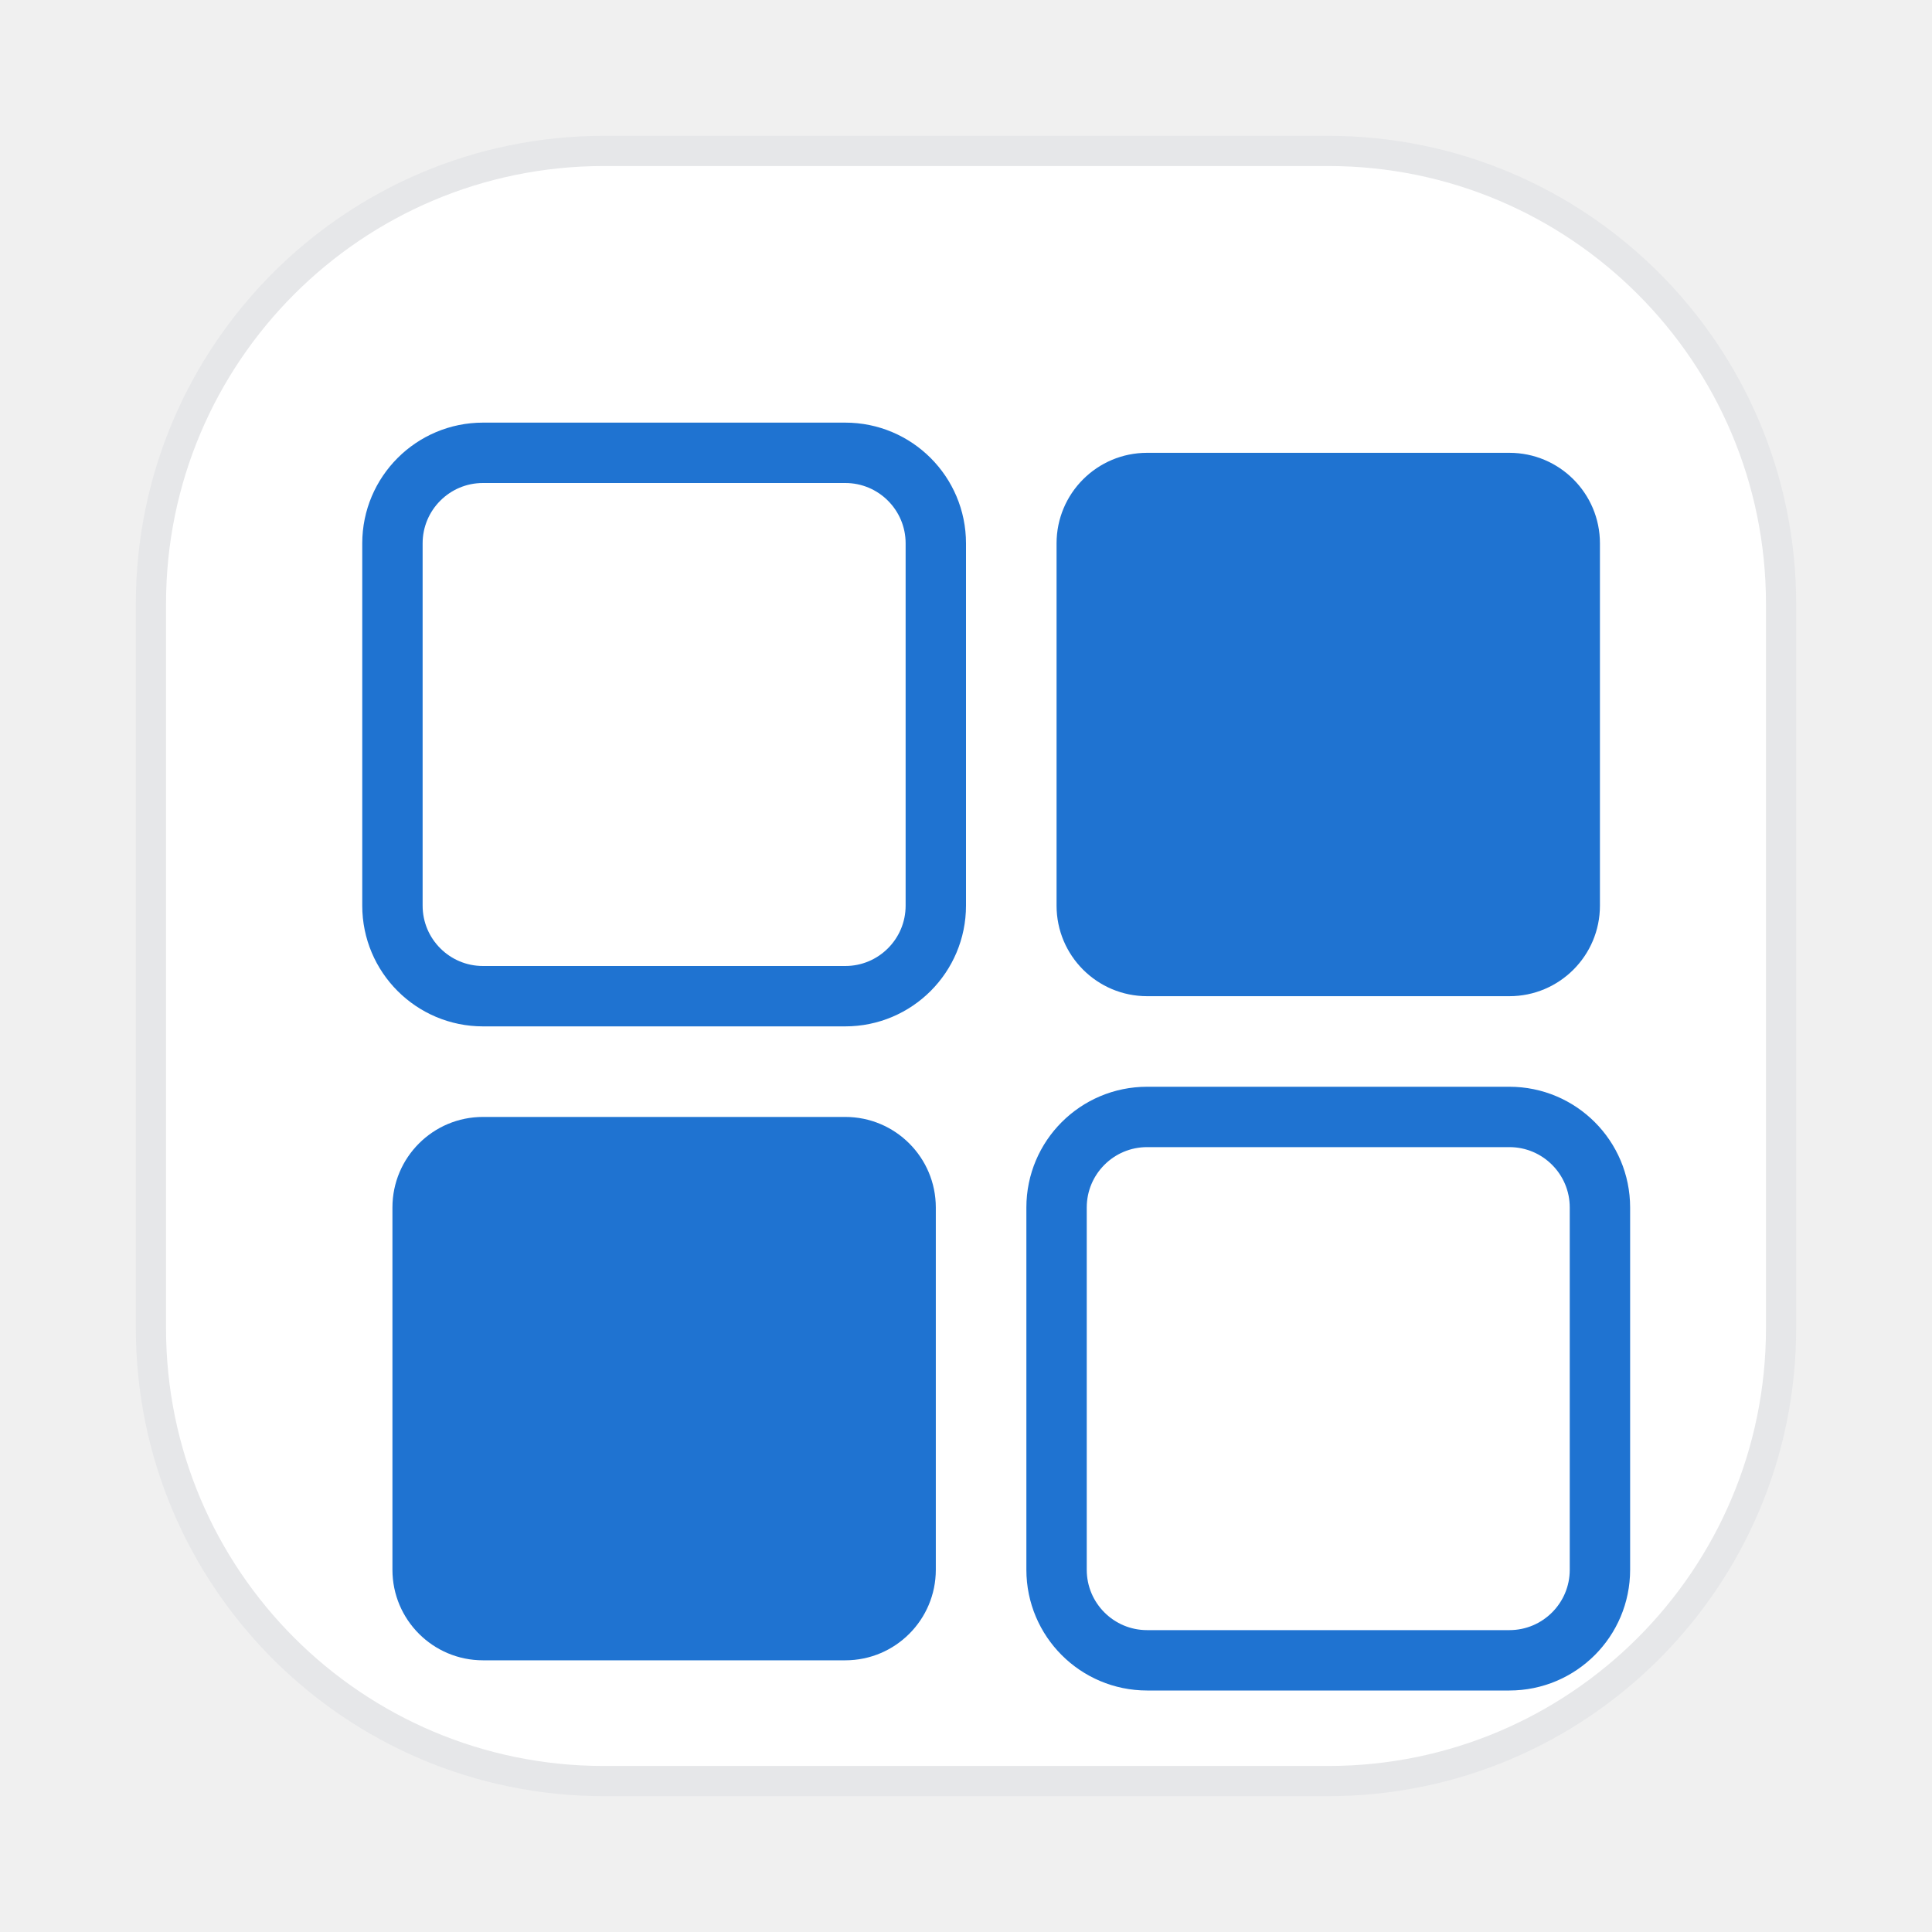
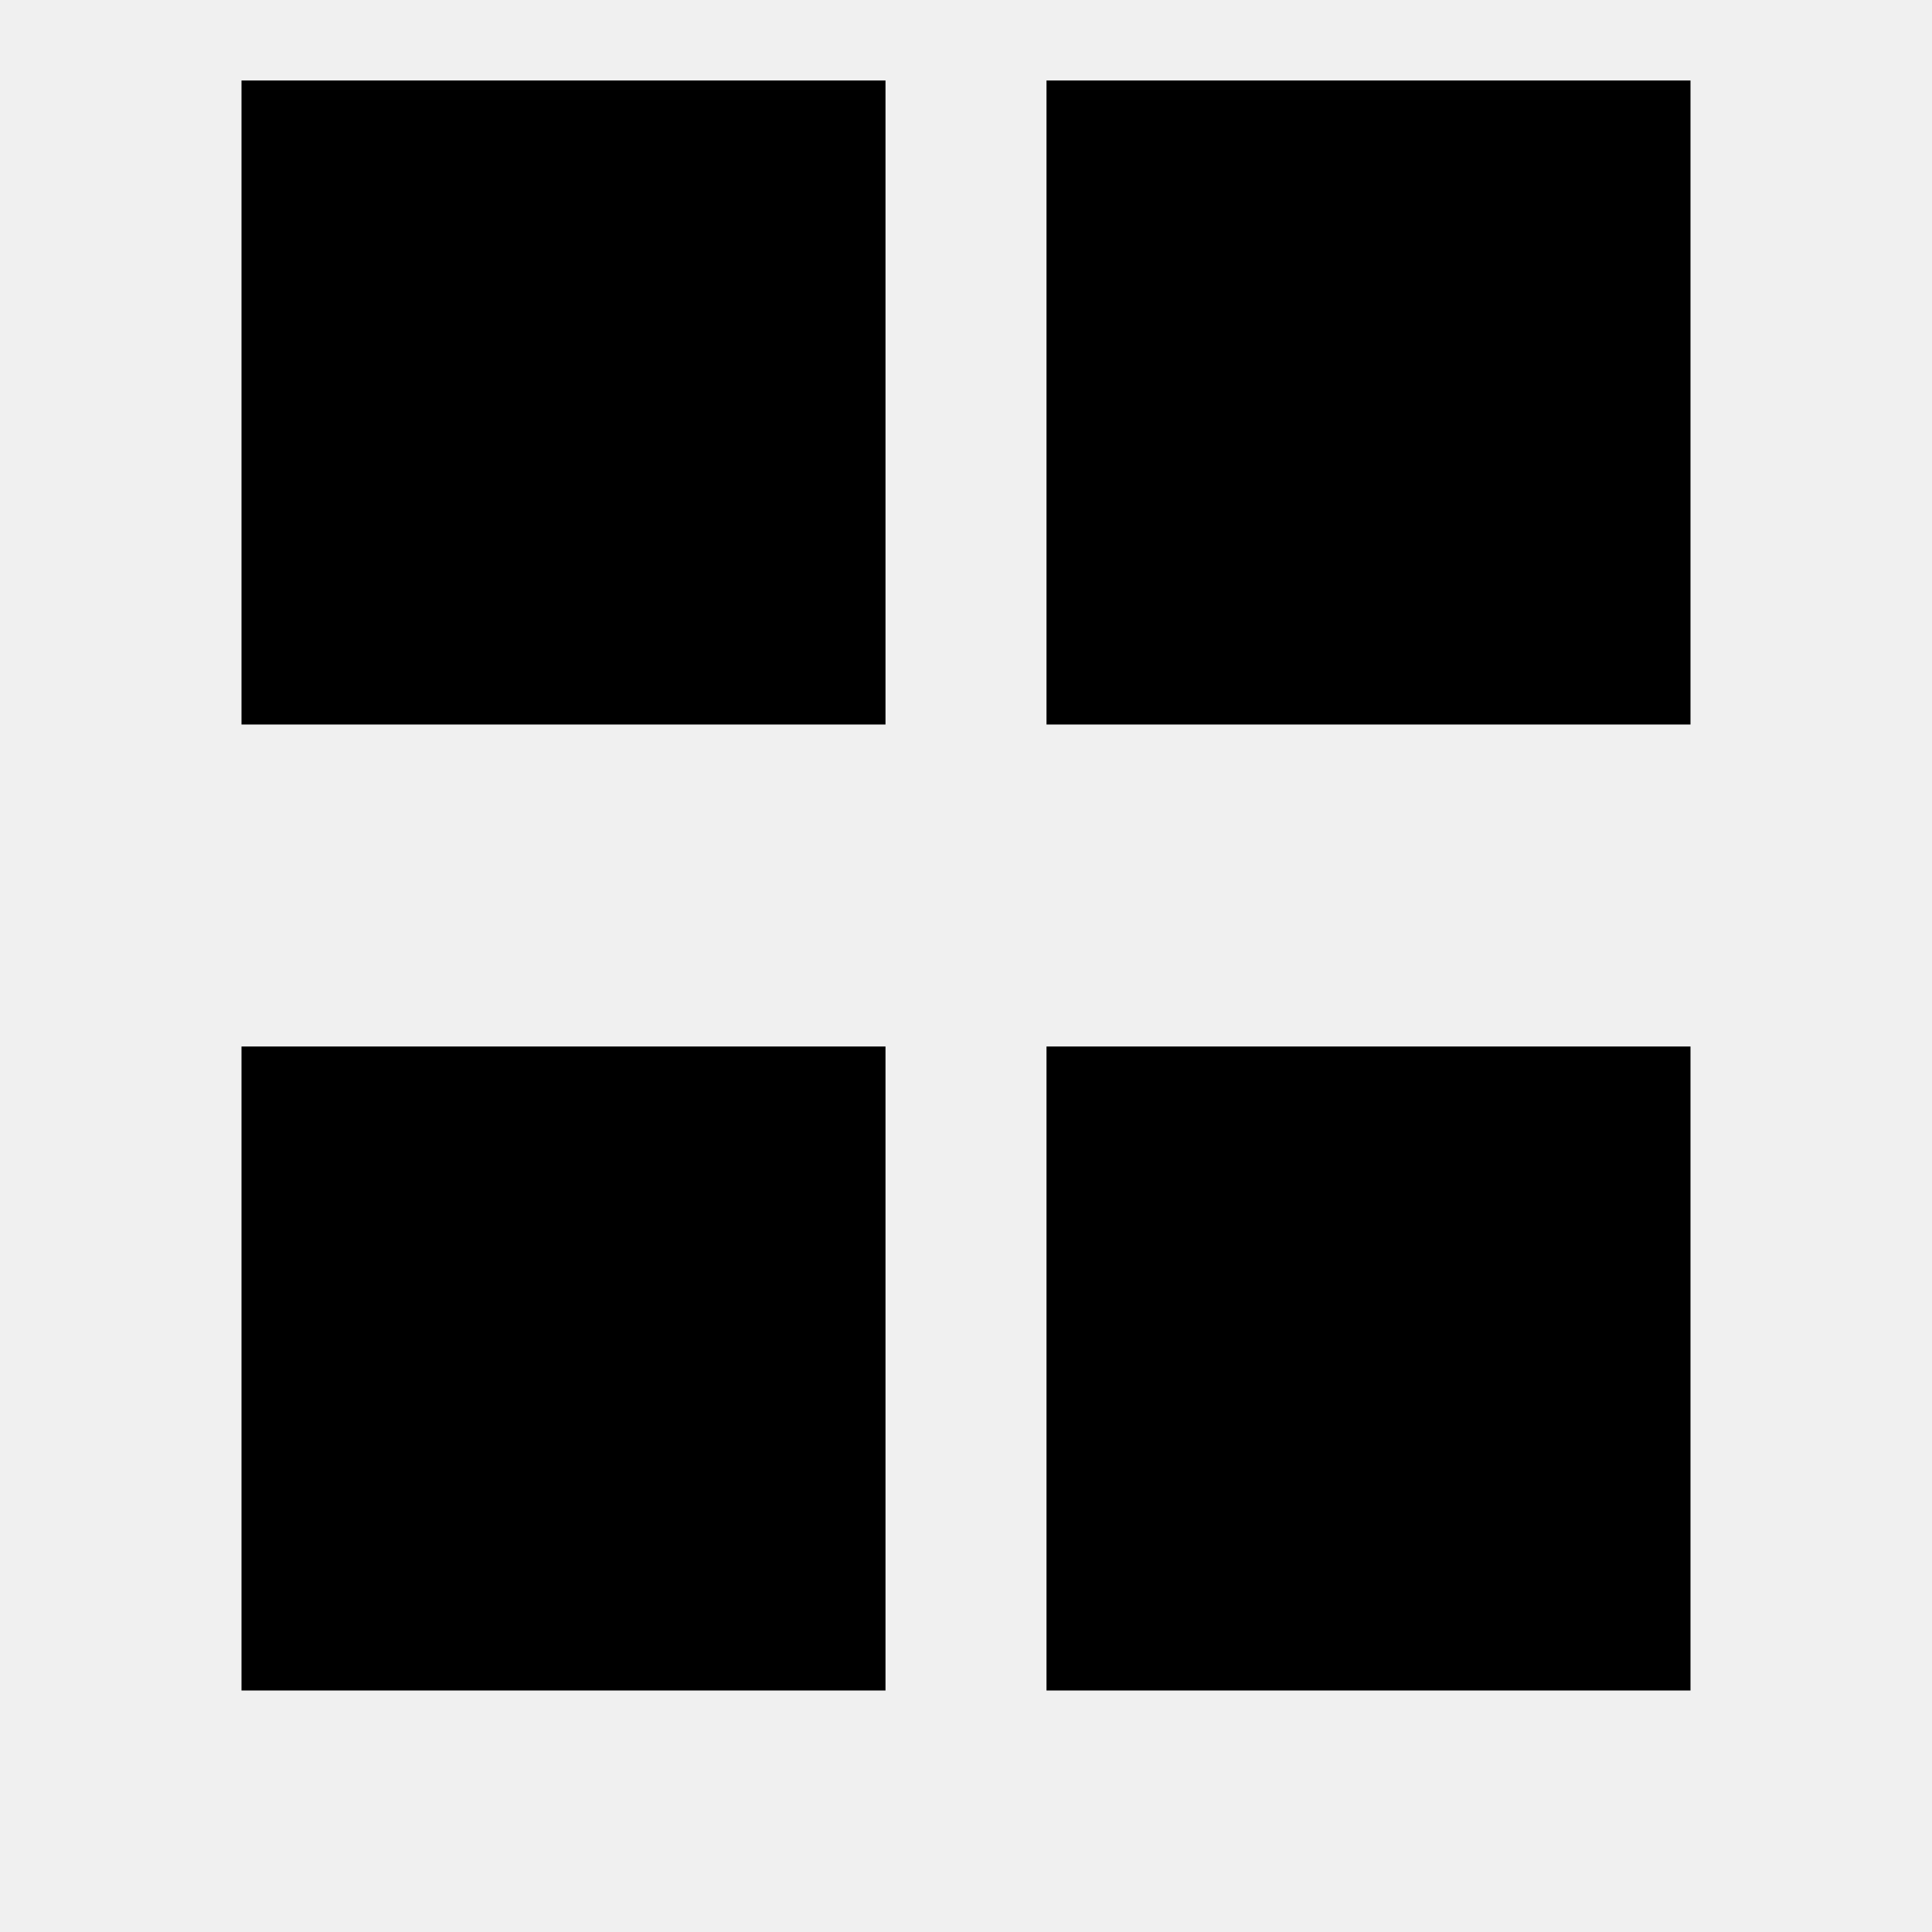
- <svg xmlns="http://www.w3.org/2000/svg" viewBox="0 0 64 64">
-   <rect x="5" y="5" width="54" height="54" rx="15" fill="#fff" stroke="#e6e7e9" />
-   <rect x="13" y="15" width="18" height="18" rx="3" fill="none" stroke="#1f73d1" stroke-width="2" />
-   <rect x="35" y="15" width="18" height="18" rx="3" fill="#1f73d1" />
-   <rect x="13" y="37" width="18" height="18" rx="3" fill="#1f73d1" />
-   <rect x="35" y="37" width="18" height="18" rx="3" fill="none" stroke="#1f73d1" stroke-width="2" />
+ <svg xmlns="http://www.w3.org/2000/svg" viewBox="0 0 24 24">
+   <path d="M13 13h8v8h-8zm0-12h8v8h-8zm-2 0H3v8h8zm0 12H3v8h8z" fill="black" />
</svg>
